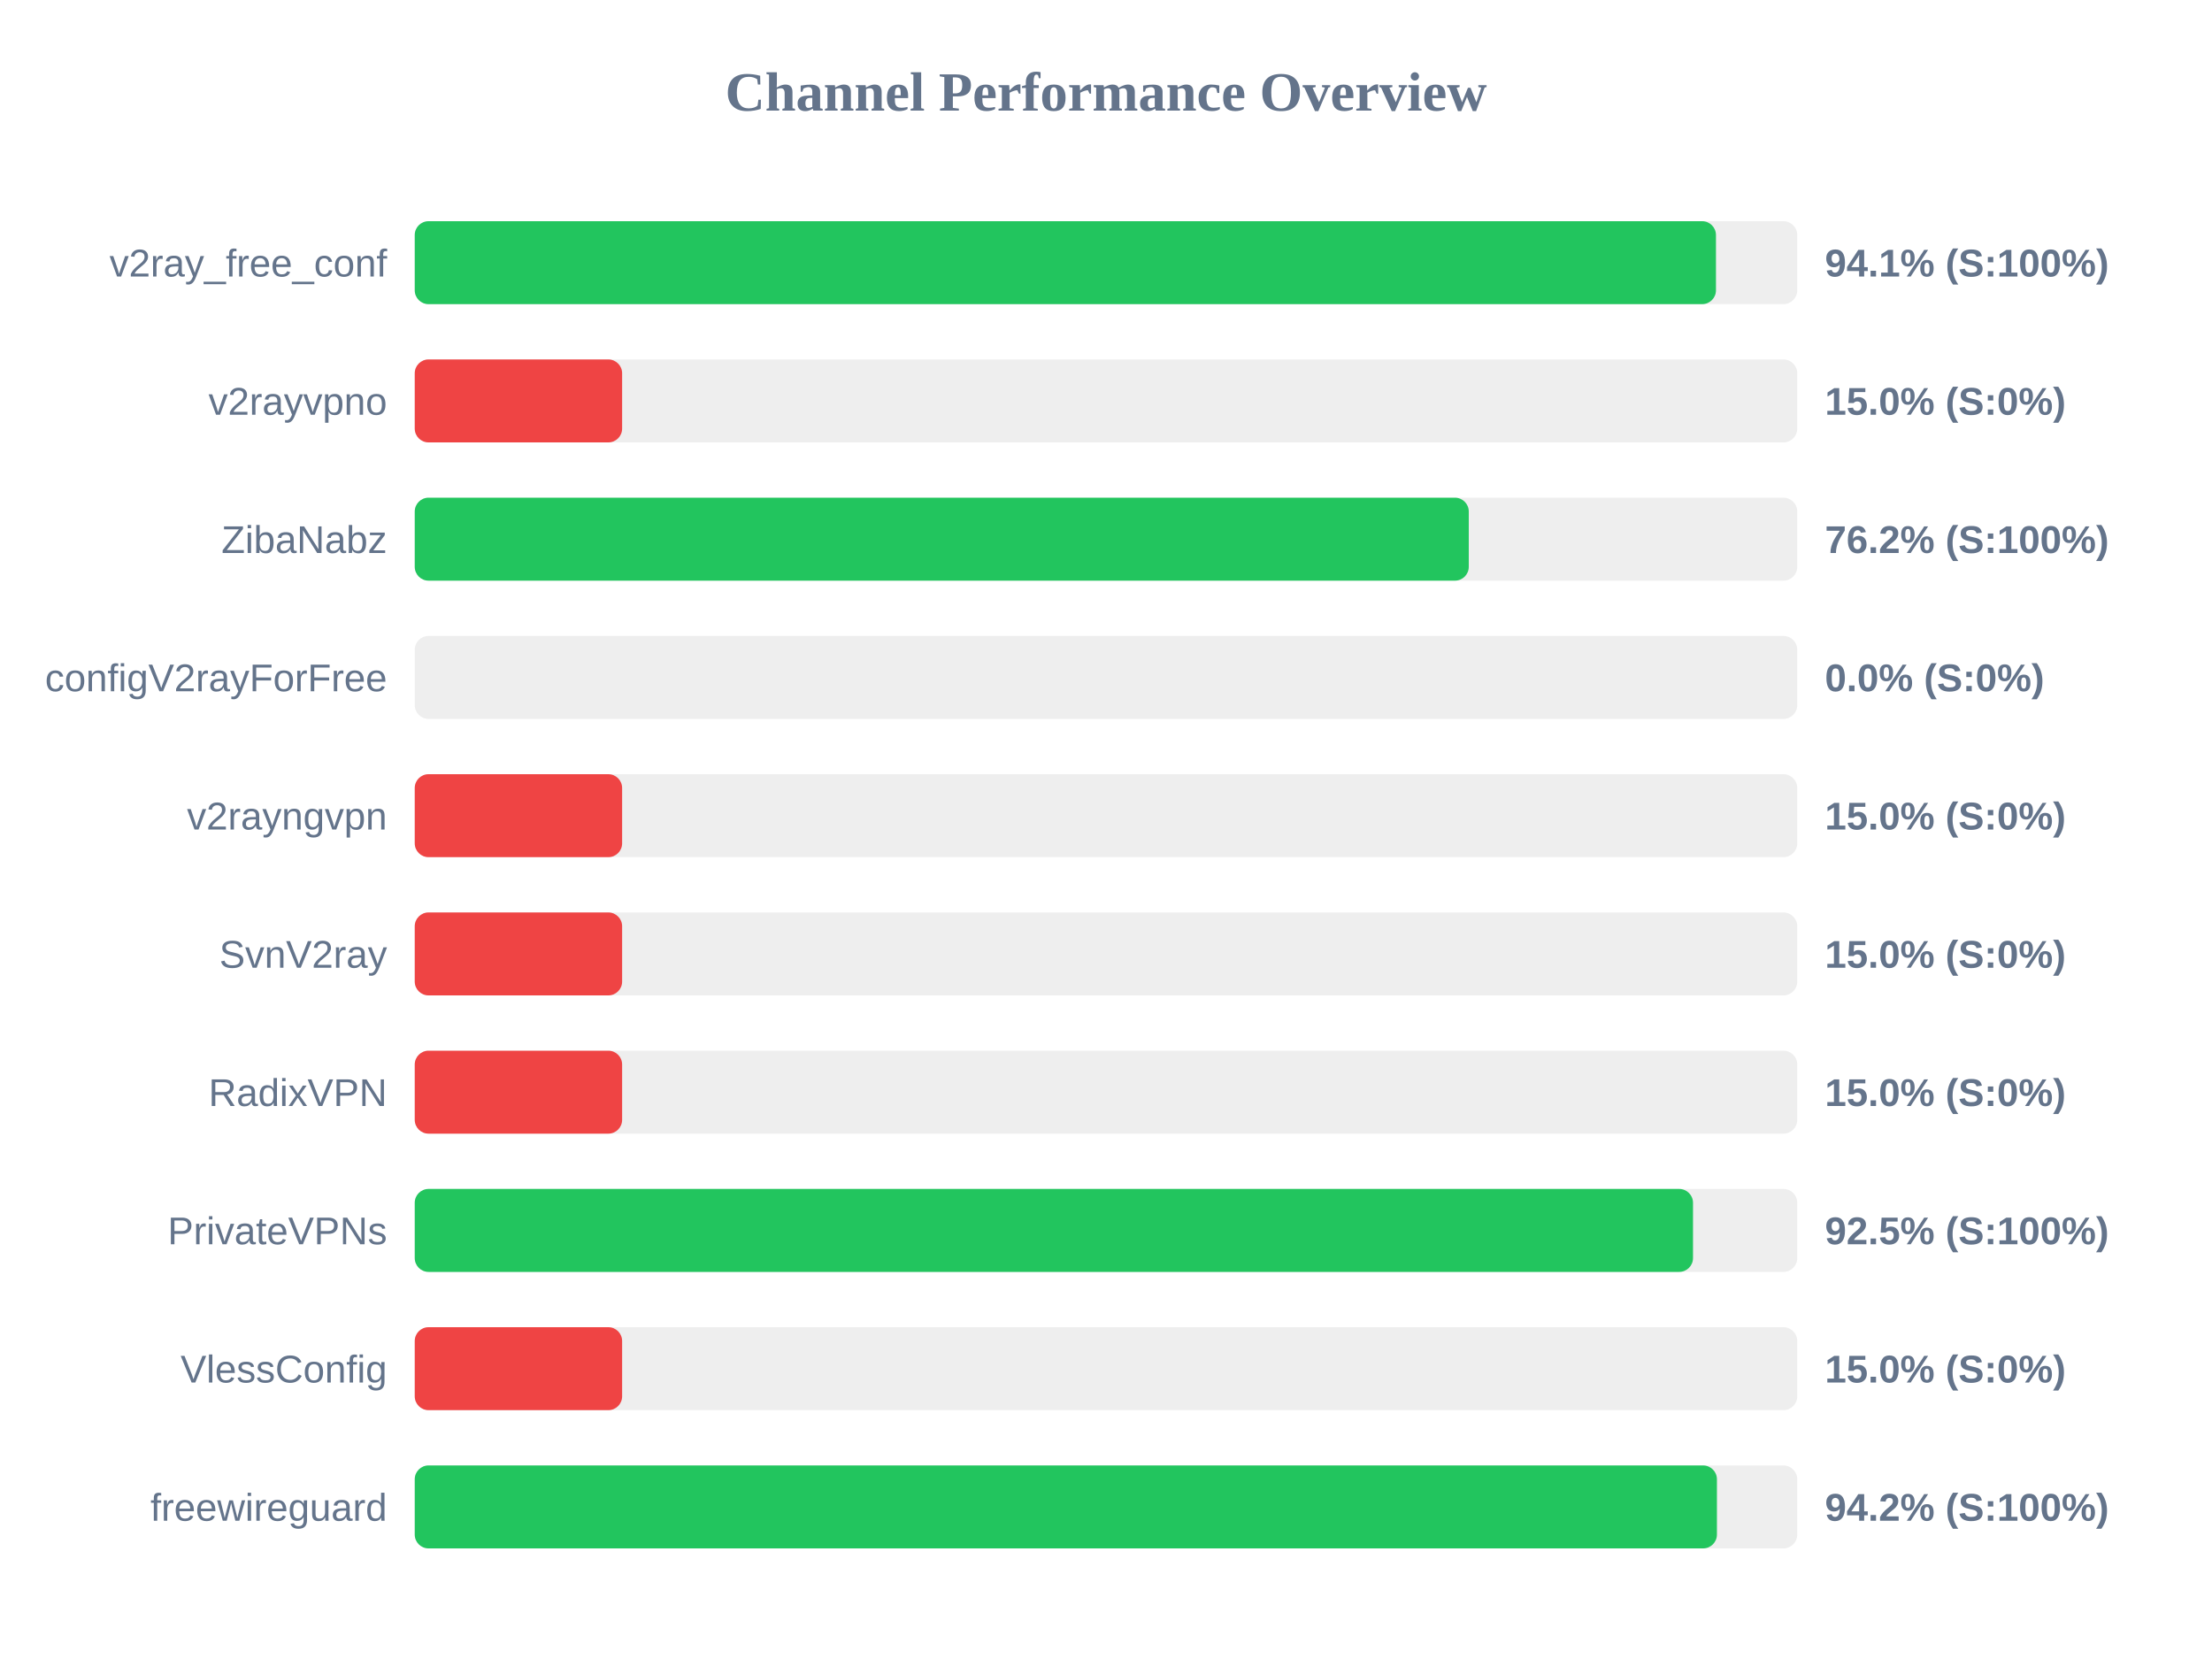
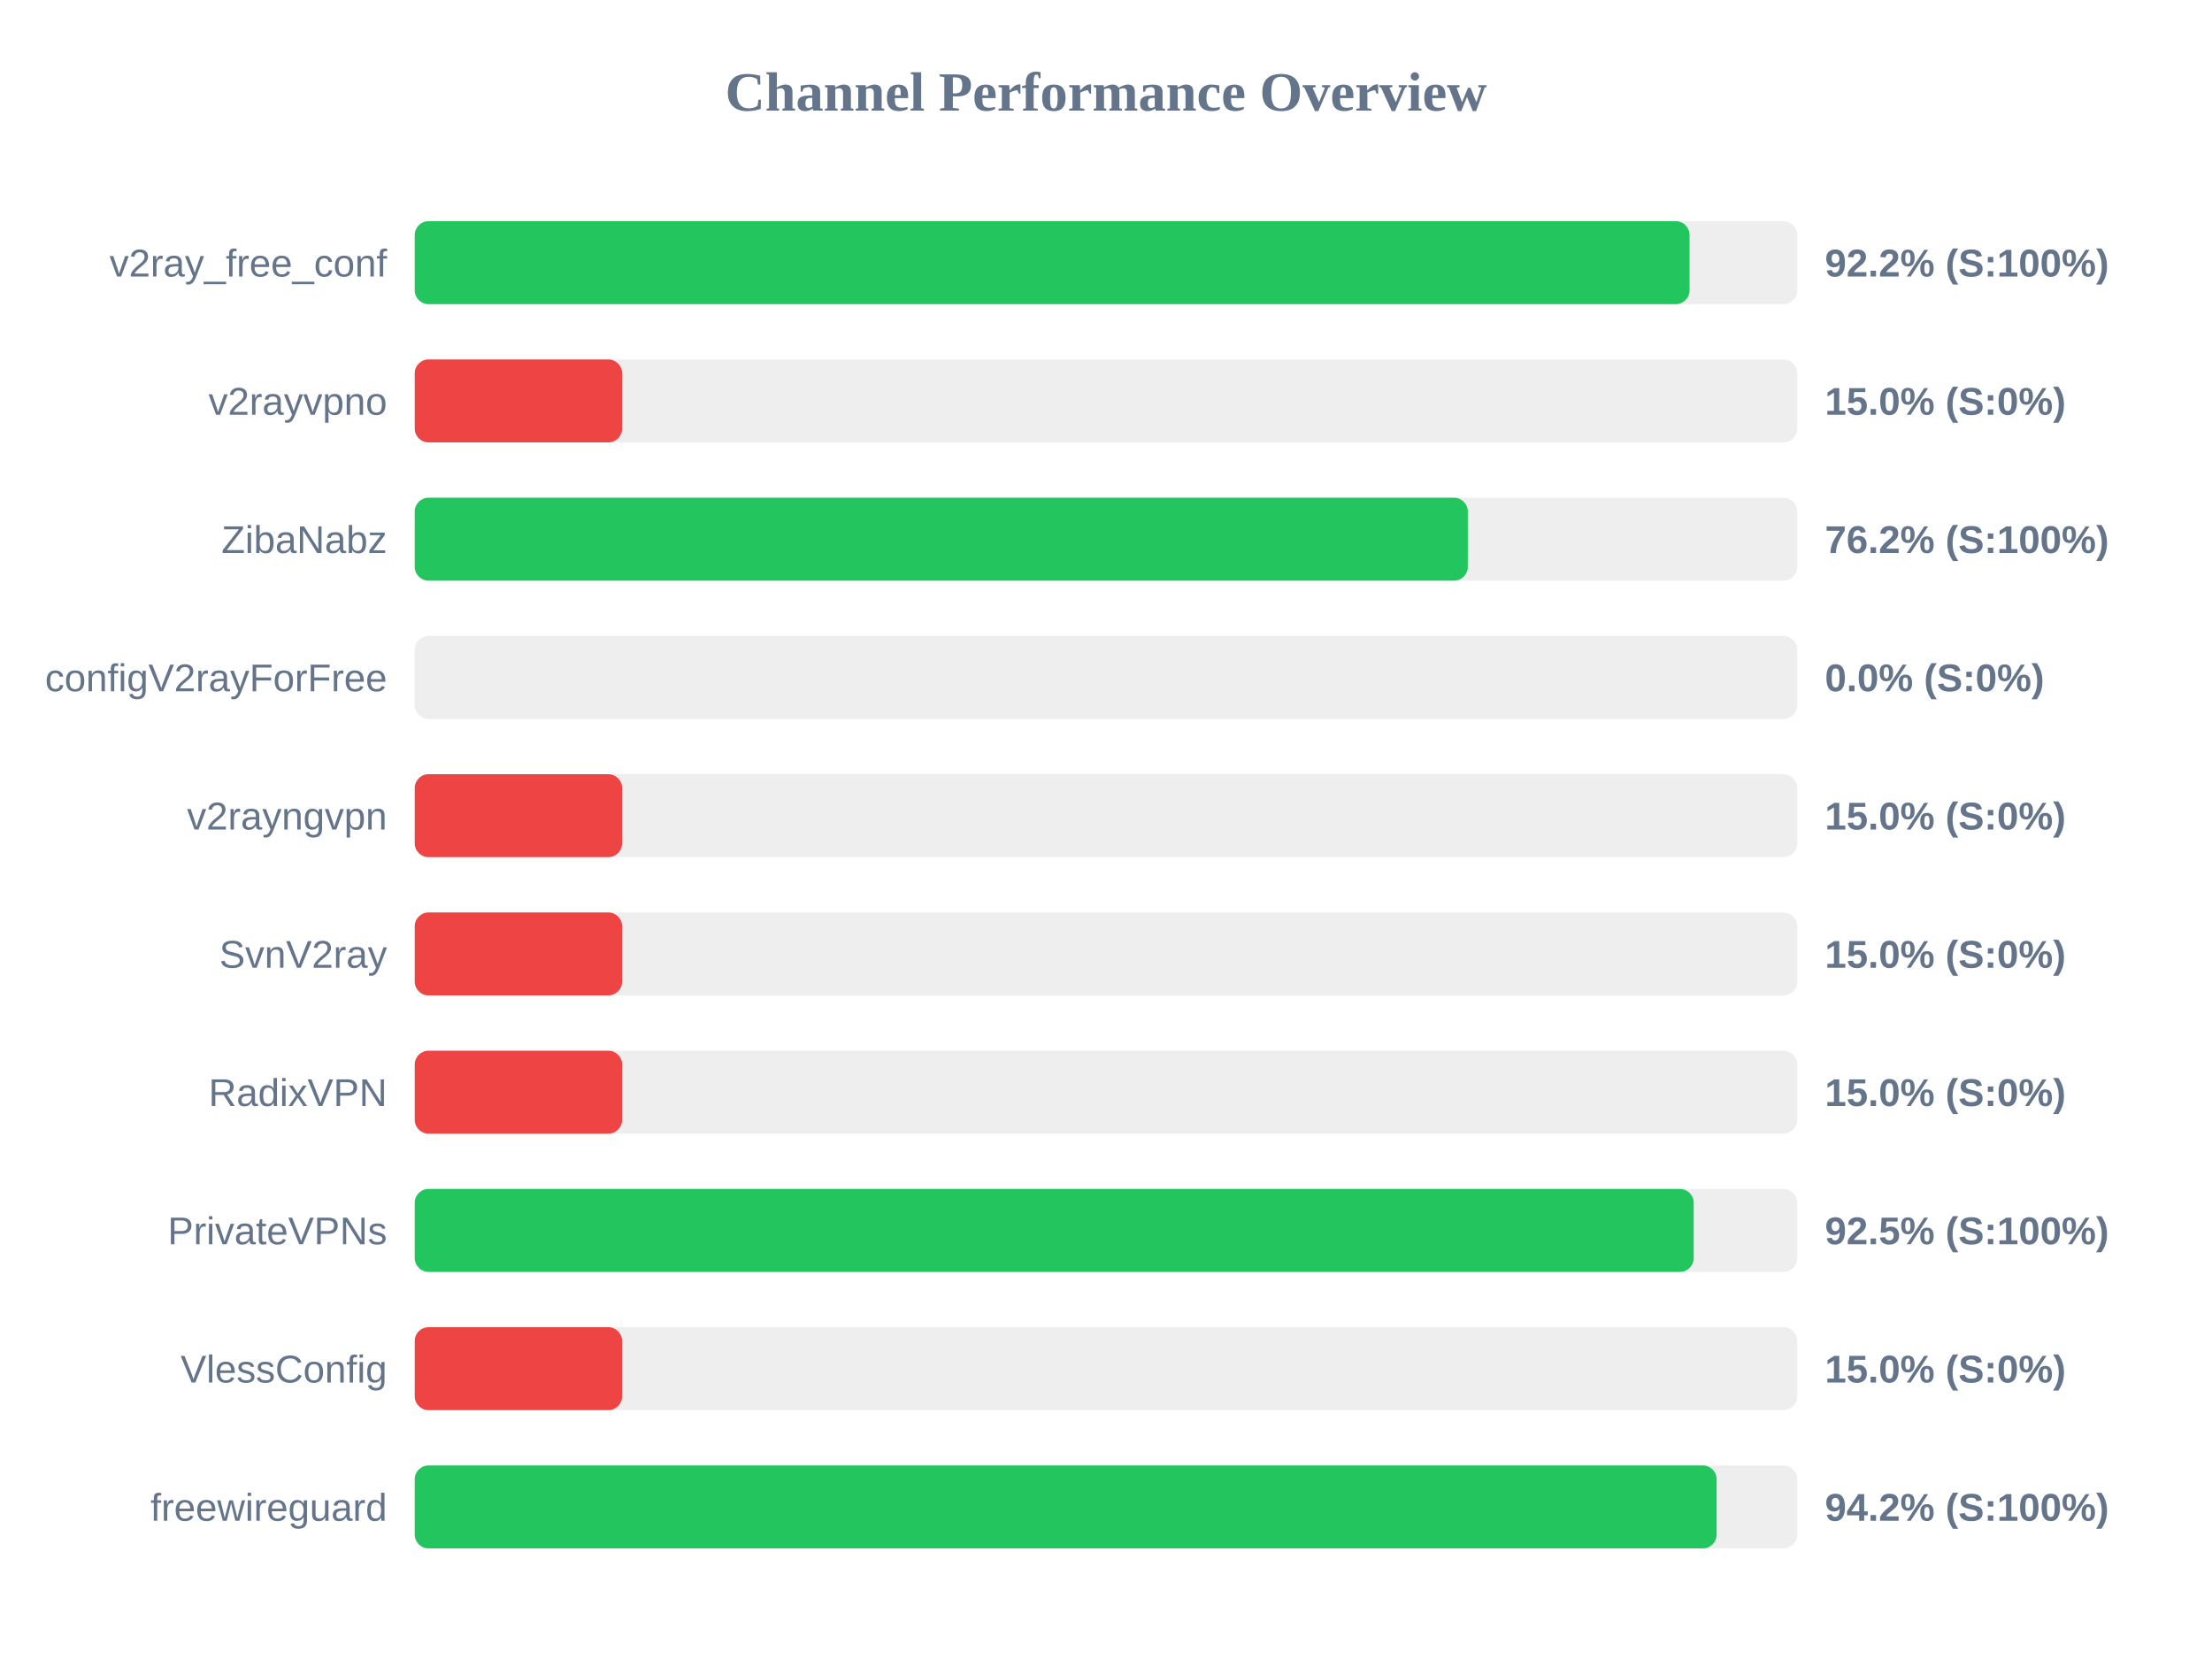
<svg xmlns="http://www.w3.org/2000/svg" width="800" height="600" version="1.1">
  <style>
        .row { font: 14px Arial; fill: #64748b; }
        .score { font: bold 14px Arial; fill: #64748b; }
    </style>
  <text x="400" y="40" text-anchor="middle" font-size="20px" font-weight="bold" fill="#64748b">Channel Performance Overview</text>
  <rect x="150" y="80" width="500" height="30" fill="#eee" rx="5" />
-   <rect x="150" y="80" width="470.6" height="30" fill="#22c55e" rx="5" />
+   <rect x="150" y="80" width="461.05" height="30" fill="#22c55e" rx="5" />
  <text x="140" y="100" text-anchor="end" class="row">v2ray_free_conf</text>
-   <text x="660" y="100" text-anchor="start" class="score">94.1% (S:100%)</text>
+   <text x="660" y="100" text-anchor="start" class="score">92.2% (S:100%)</text>
  <rect x="150" y="130" width="500" height="30" fill="#eee" rx="5" />
  <rect x="150" y="130" width="75.0" height="30" fill="#ef4444" rx="5" />
  <text x="140" y="150" text-anchor="end" class="row">v2rayvpno</text>
  <text x="660" y="150" text-anchor="start" class="score">15.0% (S:0%)</text>
  <rect x="150" y="180" width="500" height="30" fill="#eee" rx="5" />
-   <rect x="150" y="180" width="381.2" height="30" fill="#22c55e" rx="5" />
+   <rect x="150" y="180" width="380.85" height="30" fill="#22c55e" rx="5" />
  <text x="140" y="200" text-anchor="end" class="row">ZibaNabz</text>
  <text x="660" y="200" text-anchor="start" class="score">76.2% (S:100%)</text>
  <rect x="150" y="230" width="500" height="30" fill="#eee" rx="5" />
  <rect x="150" y="230" width="0.0" height="30" fill="#ef4444" rx="5" />
  <text x="140" y="250" text-anchor="end" class="row">configV2rayForFree</text>
  <text x="660" y="250" text-anchor="start" class="score">0.0% (S:0%)</text>
  <rect x="150" y="280" width="500" height="30" fill="#eee" rx="5" />
  <rect x="150" y="280" width="75.0" height="30" fill="#ef4444" rx="5" />
  <text x="140" y="300" text-anchor="end" class="row">v2rayngvpn</text>
  <text x="660" y="300" text-anchor="start" class="score">15.0% (S:0%)</text>
  <rect x="150" y="330" width="500" height="30" fill="#eee" rx="5" />
  <rect x="150" y="330" width="75.0" height="30" fill="#ef4444" rx="5" />
  <text x="140" y="350" text-anchor="end" class="row">SvnV2ray</text>
  <text x="660" y="350" text-anchor="start" class="score">15.0% (S:0%)</text>
  <rect x="150" y="380" width="500" height="30" fill="#eee" rx="5" />
  <rect x="150" y="380" width="75.0" height="30" fill="#ef4444" rx="5" />
  <text x="140" y="400" text-anchor="end" class="row">RadixVPN</text>
  <text x="660" y="400" text-anchor="start" class="score">15.0% (S:0%)</text>
  <rect x="150" y="430" width="500" height="30" fill="#eee" rx="5" />
-   <rect x="150" y="430" width="462.3" height="30" fill="#22c55e" rx="5" />
+   <rect x="150" y="430" width="462.55" height="30" fill="#22c55e" rx="5" />
  <text x="140" y="450" text-anchor="end" class="row">PrivateVPNs</text>
  <text x="660" y="450" text-anchor="start" class="score">92.5% (S:100%)</text>
  <rect x="150" y="480" width="500" height="30" fill="#eee" rx="5" />
  <rect x="150" y="480" width="75.0" height="30" fill="#ef4444" rx="5" />
  <text x="140" y="500" text-anchor="end" class="row">VlessConfig</text>
  <text x="660" y="500" text-anchor="start" class="score">15.0% (S:0%)</text>
  <rect x="150" y="530" width="500" height="30" fill="#eee" rx="5" />
-   <rect x="150" y="530" width="470.95" height="30" fill="#22c55e" rx="5" />
+   <rect x="150" y="530" width="470.85" height="30" fill="#22c55e" rx="5" />
  <text x="140" y="550" text-anchor="end" class="row">freewireguard</text>
  <text x="660" y="550" text-anchor="start" class="score">94.2% (S:100%)</text>
</svg>
